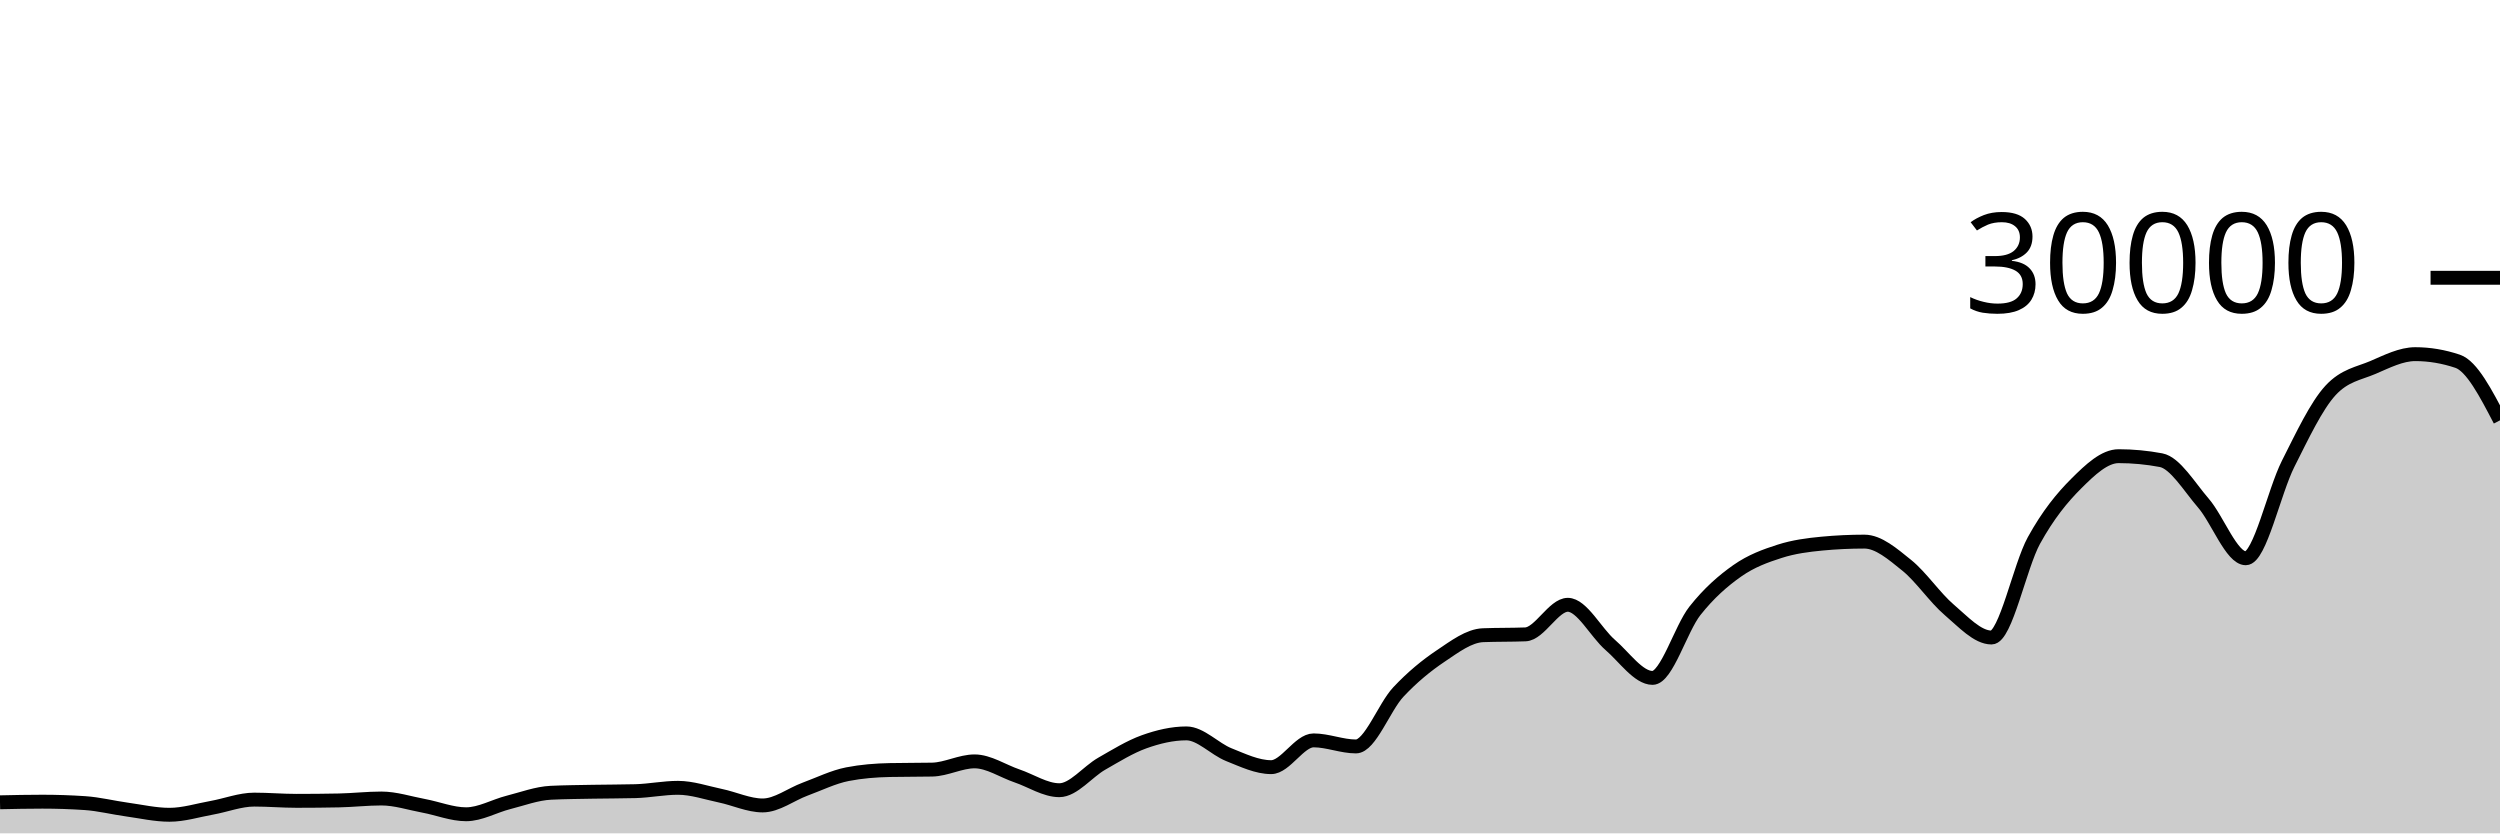
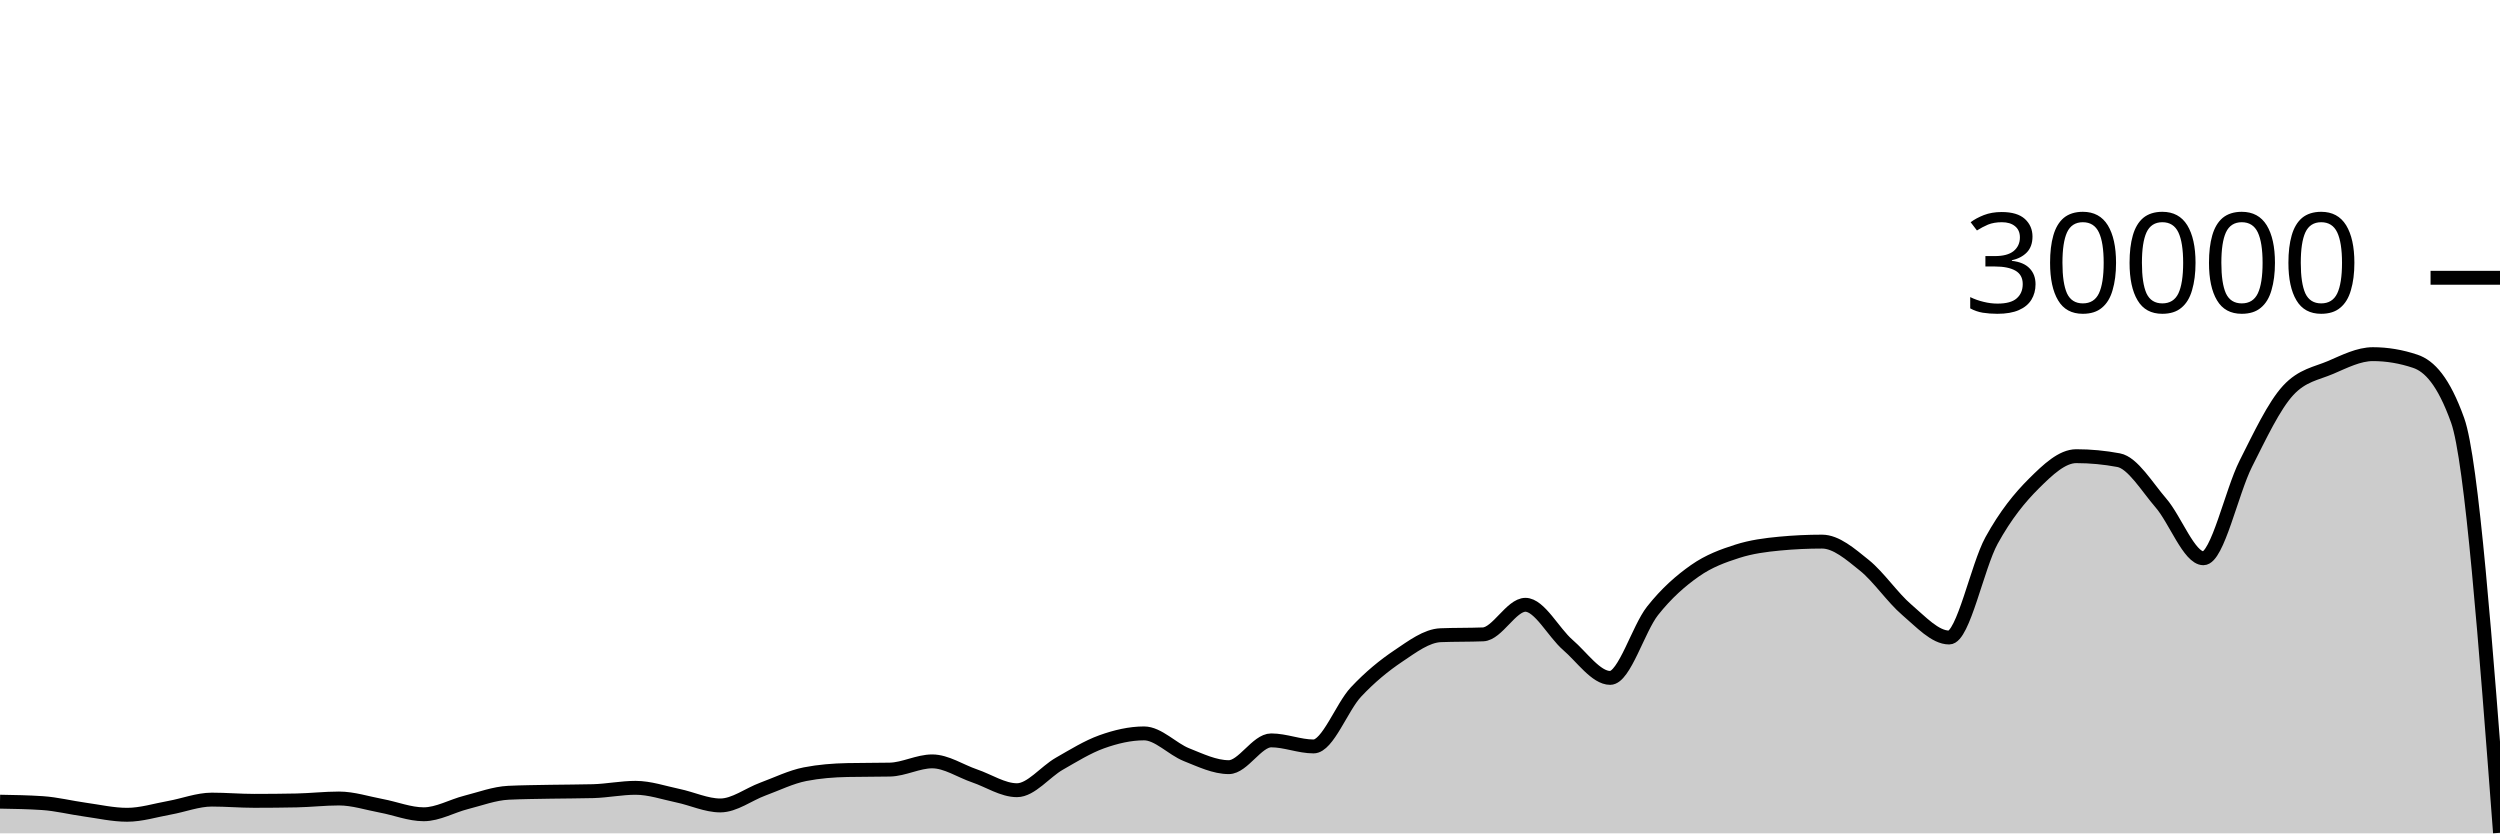
<svg xmlns="http://www.w3.org/2000/svg" viewBox="0 0 180 60">
  <g transform="translate(0,20)">
-     <path class="area" fill="rgba(0, 0, 0, 0.2)" d="M0,37.765C1.017,37.743,2.034,37.721,3.051,37.721C4.068,37.721,5.085,37.755,6.102,37.823C7.119,37.89,8.136,38.149,9.153,38.289C10.169,38.43,11.186,38.664,12.203,38.664C13.22,38.664,14.237,38.341,15.254,38.159C16.271,37.977,17.288,37.572,18.305,37.572C19.322,37.572,20.339,37.661,21.356,37.661C22.373,37.661,23.39,37.651,24.407,37.631C25.424,37.61,26.441,37.492,27.458,37.492C28.475,37.492,29.492,37.831,30.508,38.02C31.525,38.209,32.542,38.627,33.559,38.627C34.576,38.627,35.593,38.031,36.61,37.773C37.627,37.515,38.644,37.128,39.661,37.079C40.678,37.03,41.695,37.025,42.712,37.005C43.729,36.986,44.746,36.991,45.763,36.963C46.78,36.934,47.797,36.723,48.814,36.723C49.831,36.723,50.847,37.079,51.864,37.291C52.881,37.502,53.898,37.992,54.915,37.992C55.932,37.992,56.949,37.194,57.966,36.819C58.983,36.444,60,35.94,61.017,35.741C62.034,35.542,63.051,35.464,64.068,35.443C65.085,35.421,66.102,35.432,67.119,35.411C68.136,35.389,69.153,34.819,70.169,34.819C71.186,34.819,72.203,35.517,73.22,35.863C74.237,36.209,75.254,36.895,76.271,36.895C77.288,36.895,78.305,35.57,79.322,34.989C80.339,34.408,81.356,33.774,82.373,33.409C83.39,33.045,84.407,32.804,85.424,32.804C86.441,32.804,87.458,33.931,88.475,34.336C89.492,34.741,90.508,35.235,91.525,35.235C92.542,35.235,93.559,33.307,94.576,33.307C95.593,33.307,96.61,33.744,97.627,33.744C98.644,33.744,99.661,30.913,100.678,29.828C101.695,28.743,102.712,27.914,103.729,27.232C104.746,26.55,105.763,25.775,106.78,25.735C107.797,25.695,108.814,25.715,109.831,25.675C110.847,25.635,111.864,23.545,112.881,23.545C113.898,23.545,114.915,25.553,115.932,26.431C116.949,27.308,117.966,28.809,118.983,28.809C120,28.809,121.017,25.266,122.034,23.98C123.051,22.694,124.068,21.81,125.085,21.096C126.102,20.382,127.119,20.019,128.136,19.693C129.153,19.367,130.169,19.236,131.186,19.14C132.203,19.044,133.22,18.996,134.237,18.996C135.254,18.996,136.271,19.886,137.288,20.704C138.305,21.522,139.322,23.036,140.339,23.903C141.356,24.769,142.373,25.901,143.39,25.901C144.407,25.901,145.424,20.765,146.441,18.917C147.458,17.07,148.475,15.827,149.492,14.815C150.508,13.803,151.525,12.845,152.542,12.845C153.559,12.845,154.576,12.941,155.593,13.132C156.61,13.323,157.627,15.047,158.644,16.224C159.661,17.401,160.678,20.195,161.695,20.195C162.712,20.195,163.729,15.407,164.746,13.393C165.763,11.379,166.78,9.212,167.797,8.111C168.814,7.009,169.831,6.894,170.847,6.459C171.864,6.023,172.881,5.499,173.898,5.499C174.915,5.499,175.932,5.669,176.949,6.011C177.966,6.352,178.983,8.308,180,10.264L180,40C178.983,40,177.966,40,176.949,40C175.932,40,174.915,40,173.898,40C172.881,40,171.864,40,170.847,40C169.831,40,168.814,40,167.797,40C166.78,40,165.763,40,164.746,40C163.729,40,162.712,40,161.695,40C160.678,40,159.661,40,158.644,40C157.627,40,156.61,40,155.593,40C154.576,40,153.559,40,152.542,40C151.525,40,150.508,40,149.492,40C148.475,40,147.458,40,146.441,40C145.424,40,144.407,40,143.39,40C142.373,40,141.356,40,140.339,40C139.322,40,138.305,40,137.288,40C136.271,40,135.254,40,134.237,40C133.22,40,132.203,40,131.186,40C130.169,40,129.153,40,128.136,40C127.119,40,126.102,40,125.085,40C124.068,40,123.051,40,122.034,40C121.017,40,120,40,118.983,40C117.966,40,116.949,40,115.932,40C114.915,40,113.898,40,112.881,40C111.864,40,110.847,40,109.831,40C108.814,40,107.797,40,106.78,40C105.763,40,104.746,40,103.729,40C102.712,40,101.695,40,100.678,40C99.661,40,98.644,40,97.627,40C96.61,40,95.593,40,94.576,40C93.559,40,92.542,40,91.525,40C90.508,40,89.492,40,88.475,40C87.458,40,86.441,40,85.424,40C84.407,40,83.39,40,82.373,40C81.356,40,80.339,40,79.322,40C78.305,40,77.288,40,76.271,40C75.254,40,74.237,40,73.22,40C72.203,40,71.186,40,70.169,40C69.153,40,68.136,40,67.119,40C66.102,40,65.085,40,64.068,40C63.051,40,62.034,40,61.017,40C60,40,58.983,40,57.966,40C56.949,40,55.932,40,54.915,40C53.898,40,52.881,40,51.864,40C50.847,40,49.831,40,48.814,40C47.797,40,46.78,40,45.763,40C44.746,40,43.729,40,42.712,40C41.695,40,40.678,40,39.661,40C38.644,40,37.627,40,36.61,40C35.593,40,34.576,40,33.559,40C32.542,40,31.525,40,30.508,40C29.492,40,28.475,40,27.458,40C26.441,40,25.424,40,24.407,40C23.39,40,22.373,40,21.356,40C20.339,40,19.322,40,18.305,40C17.288,40,16.271,40,15.254,40C14.237,40,13.22,40,12.203,40C11.186,40,10.169,40,9.153,40C8.136,40,7.119,40,6.102,40C5.085,40,4.068,40,3.051,40C2.034,40,1.017,40,0,40Z" />
-     <path class="line" stroke="black" fill="none" d="M0,37.765C1.017,37.743,2.034,37.721,3.051,37.721C4.068,37.721,5.085,37.755,6.102,37.823C7.119,37.89,8.136,38.149,9.153,38.289C10.169,38.43,11.186,38.664,12.203,38.664C13.22,38.664,14.237,38.341,15.254,38.159C16.271,37.977,17.288,37.572,18.305,37.572C19.322,37.572,20.339,37.661,21.356,37.661C22.373,37.661,23.39,37.651,24.407,37.631C25.424,37.61,26.441,37.492,27.458,37.492C28.475,37.492,29.492,37.831,30.508,38.02C31.525,38.209,32.542,38.627,33.559,38.627C34.576,38.627,35.593,38.031,36.61,37.773C37.627,37.515,38.644,37.128,39.661,37.079C40.678,37.03,41.695,37.025,42.712,37.005C43.729,36.986,44.746,36.991,45.763,36.963C46.78,36.934,47.797,36.723,48.814,36.723C49.831,36.723,50.847,37.079,51.864,37.291C52.881,37.502,53.898,37.992,54.915,37.992C55.932,37.992,56.949,37.194,57.966,36.819C58.983,36.444,60,35.94,61.017,35.741C62.034,35.542,63.051,35.464,64.068,35.443C65.085,35.421,66.102,35.432,67.119,35.411C68.136,35.389,69.153,34.819,70.169,34.819C71.186,34.819,72.203,35.517,73.22,35.863C74.237,36.209,75.254,36.895,76.271,36.895C77.288,36.895,78.305,35.57,79.322,34.989C80.339,34.408,81.356,33.774,82.373,33.409C83.39,33.045,84.407,32.804,85.424,32.804C86.441,32.804,87.458,33.931,88.475,34.336C89.492,34.741,90.508,35.235,91.525,35.235C92.542,35.235,93.559,33.307,94.576,33.307C95.593,33.307,96.61,33.744,97.627,33.744C98.644,33.744,99.661,30.913,100.678,29.828C101.695,28.743,102.712,27.914,103.729,27.232C104.746,26.55,105.763,25.775,106.78,25.735C107.797,25.695,108.814,25.715,109.831,25.675C110.847,25.635,111.864,23.545,112.881,23.545C113.898,23.545,114.915,25.553,115.932,26.431C116.949,27.308,117.966,28.809,118.983,28.809C120,28.809,121.017,25.266,122.034,23.98C123.051,22.694,124.068,21.81,125.085,21.096C126.102,20.382,127.119,20.019,128.136,19.693C129.153,19.367,130.169,19.236,131.186,19.14C132.203,19.044,133.22,18.996,134.237,18.996C135.254,18.996,136.271,19.886,137.288,20.704C138.305,21.522,139.322,23.036,140.339,23.903C141.356,24.769,142.373,25.901,143.39,25.901C144.407,25.901,145.424,20.765,146.441,18.917C147.458,17.07,148.475,15.827,149.492,14.815C150.508,13.803,151.525,12.845,152.542,12.845C153.559,12.845,154.576,12.941,155.593,13.132C156.61,13.323,157.627,15.047,158.644,16.224C159.661,17.401,160.678,20.195,161.695,20.195C162.712,20.195,163.729,15.407,164.746,13.393C165.763,11.379,166.78,9.212,167.797,8.111C168.814,7.009,169.831,6.894,170.847,6.459C171.864,6.023,172.881,5.499,173.898,5.499C174.915,5.499,175.932,5.669,176.949,6.011C177.966,6.352,178.983,8.308,180,10.264" />
+     <path class="area" fill="rgba(0, 0, 0, 0.2)" d="M0,37.721C1.017,37.738,2.034,37.755,3.051,37.823C4.068,37.89,5.085,38.149,6.102,38.289C7.119,38.43,8.136,38.664,9.153,38.664C10.169,38.664,11.186,38.341,12.203,38.159C13.22,37.977,14.237,37.572,15.254,37.572C16.271,37.572,17.288,37.661,18.305,37.661C19.322,37.661,20.339,37.651,21.356,37.631C22.373,37.61,23.39,37.492,24.407,37.492C25.424,37.492,26.441,37.831,27.458,38.02C28.475,38.209,29.492,38.627,30.508,38.627C31.525,38.627,32.542,38.031,33.559,37.773C34.576,37.515,35.593,37.128,36.61,37.079C37.627,37.03,38.644,37.025,39.661,37.005C40.678,36.986,41.695,36.991,42.712,36.963C43.729,36.934,44.746,36.723,45.763,36.723C46.78,36.723,47.797,37.079,48.814,37.291C49.831,37.502,50.847,37.992,51.864,37.992C52.881,37.992,53.898,37.194,54.915,36.819C55.932,36.444,56.949,35.94,57.966,35.741C58.983,35.542,60,35.464,61.017,35.443C62.034,35.421,63.051,35.432,64.068,35.411C65.085,35.389,66.102,34.819,67.119,34.819C68.136,34.819,69.153,35.517,70.169,35.863C71.186,36.209,72.203,36.895,73.22,36.895C74.237,36.895,75.254,35.57,76.271,34.989C77.288,34.408,78.305,33.774,79.322,33.409C80.339,33.045,81.356,32.804,82.373,32.804C83.39,32.804,84.407,33.931,85.424,34.336C86.441,34.741,87.458,35.235,88.475,35.235C89.492,35.235,90.508,33.307,91.525,33.307C92.542,33.307,93.559,33.744,94.576,33.744C95.593,33.744,96.61,30.913,97.627,29.828C98.644,28.743,99.661,27.914,100.678,27.232C101.695,26.55,102.712,25.775,103.729,25.735C104.746,25.695,105.763,25.715,106.78,25.675C107.797,25.635,108.814,23.545,109.831,23.545C110.847,23.545,111.864,25.553,112.881,26.431C113.898,27.308,114.915,28.809,115.932,28.809C116.949,28.809,117.966,25.266,118.983,23.98C120,22.694,121.017,21.81,122.034,21.096C123.051,20.382,124.068,20.019,125.085,19.693C126.102,19.367,127.119,19.236,128.136,19.14C129.153,19.044,130.169,18.996,131.186,18.996C132.203,18.996,133.22,19.886,134.237,20.704C135.254,21.522,136.271,23.036,137.288,23.903C138.305,24.769,139.322,25.901,140.339,25.901C141.356,25.901,142.373,20.765,143.39,18.917C144.407,17.07,145.424,15.827,146.441,14.815C147.458,13.803,148.475,12.845,149.492,12.845C150.508,12.845,151.525,12.941,152.542,13.132C153.559,13.323,154.576,15.047,155.593,16.224C156.61,17.401,157.627,20.195,158.644,20.195C159.661,20.195,160.678,15.407,161.695,13.393C162.712,11.379,163.729,9.212,164.746,8.111C165.763,7.009,166.78,6.894,167.797,6.459C168.814,6.023,169.831,5.499,170.847,5.499C171.864,5.499,172.881,5.669,173.898,6.011C174.915,6.352,175.932,7.428,176.949,10.264C177.966,13.1,178.983,26.53,180,39.96L180,40C178.983,40,177.966,40,176.949,40C175.932,40,174.915,40,173.898,40C172.881,40,171.864,40,170.847,40C169.831,40,168.814,40,167.797,40C166.78,40,165.763,40,164.746,40C163.729,40,162.712,40,161.695,40C160.678,40,159.661,40,158.644,40C157.627,40,156.61,40,155.593,40C154.576,40,153.559,40,152.542,40C151.525,40,150.508,40,149.492,40C148.475,40,147.458,40,146.441,40C145.424,40,144.407,40,143.39,40C142.373,40,141.356,40,140.339,40C139.322,40,138.305,40,137.288,40C136.271,40,135.254,40,134.237,40C133.22,40,132.203,40,131.186,40C130.169,40,129.153,40,128.136,40C127.119,40,126.102,40,125.085,40C124.068,40,123.051,40,122.034,40C121.017,40,120,40,118.983,40C117.966,40,116.949,40,115.932,40C114.915,40,113.898,40,112.881,40C111.864,40,110.847,40,109.831,40C108.814,40,107.797,40,106.78,40C105.763,40,104.746,40,103.729,40C102.712,40,101.695,40,100.678,40C99.661,40,98.644,40,97.627,40C96.61,40,95.593,40,94.576,40C93.559,40,92.542,40,91.525,40C90.508,40,89.492,40,88.475,40C87.458,40,86.441,40,85.424,40C84.407,40,83.39,40,82.373,40C81.356,40,80.339,40,79.322,40C78.305,40,77.288,40,76.271,40C75.254,40,74.237,40,73.22,40C72.203,40,71.186,40,70.169,40C69.153,40,68.136,40,67.119,40C66.102,40,65.085,40,64.068,40C63.051,40,62.034,40,61.017,40C60,40,58.983,40,57.966,40C56.949,40,55.932,40,54.915,40C53.898,40,52.881,40,51.864,40C50.847,40,49.831,40,48.814,40C47.797,40,46.78,40,45.763,40C44.746,40,43.729,40,42.712,40C41.695,40,40.678,40,39.661,40C38.644,40,37.627,40,36.61,40C35.593,40,34.576,40,33.559,40C32.542,40,31.525,40,30.508,40C29.492,40,28.475,40,27.458,40C26.441,40,25.424,40,24.407,40C23.39,40,22.373,40,21.356,40C20.339,40,19.322,40,18.305,40C17.288,40,16.271,40,15.254,40C14.237,40,13.22,40,12.203,40C11.186,40,10.169,40,9.153,40C8.136,40,7.119,40,6.102,40C5.085,40,4.068,40,3.051,40C2.034,40,1.017,40,0,40Z" />
+     <path class="line" stroke="black" fill="none" d="M0,37.721C1.017,37.738,2.034,37.755,3.051,37.823C4.068,37.89,5.085,38.149,6.102,38.289C7.119,38.43,8.136,38.664,9.153,38.664C10.169,38.664,11.186,38.341,12.203,38.159C13.22,37.977,14.237,37.572,15.254,37.572C16.271,37.572,17.288,37.661,18.305,37.661C19.322,37.661,20.339,37.651,21.356,37.631C22.373,37.61,23.39,37.492,24.407,37.492C25.424,37.492,26.441,37.831,27.458,38.02C28.475,38.209,29.492,38.627,30.508,38.627C31.525,38.627,32.542,38.031,33.559,37.773C34.576,37.515,35.593,37.128,36.61,37.079C37.627,37.03,38.644,37.025,39.661,37.005C40.678,36.986,41.695,36.991,42.712,36.963C43.729,36.934,44.746,36.723,45.763,36.723C46.78,36.723,47.797,37.079,48.814,37.291C49.831,37.502,50.847,37.992,51.864,37.992C52.881,37.992,53.898,37.194,54.915,36.819C55.932,36.444,56.949,35.94,57.966,35.741C58.983,35.542,60,35.464,61.017,35.443C62.034,35.421,63.051,35.432,64.068,35.411C65.085,35.389,66.102,34.819,67.119,34.819C68.136,34.819,69.153,35.517,70.169,35.863C71.186,36.209,72.203,36.895,73.22,36.895C74.237,36.895,75.254,35.57,76.271,34.989C77.288,34.408,78.305,33.774,79.322,33.409C80.339,33.045,81.356,32.804,82.373,32.804C83.39,32.804,84.407,33.931,85.424,34.336C86.441,34.741,87.458,35.235,88.475,35.235C89.492,35.235,90.508,33.307,91.525,33.307C92.542,33.307,93.559,33.744,94.576,33.744C95.593,33.744,96.61,30.913,97.627,29.828C98.644,28.743,99.661,27.914,100.678,27.232C101.695,26.55,102.712,25.775,103.729,25.735C104.746,25.695,105.763,25.715,106.78,25.675C107.797,25.635,108.814,23.545,109.831,23.545C110.847,23.545,111.864,25.553,112.881,26.431C113.898,27.308,114.915,28.809,115.932,28.809C116.949,28.809,117.966,25.266,118.983,23.98C120,22.694,121.017,21.81,122.034,21.096C123.051,20.382,124.068,20.019,125.085,19.693C126.102,19.367,127.119,19.236,128.136,19.14C129.153,19.044,130.169,18.996,131.186,18.996C132.203,18.996,133.22,19.886,134.237,20.704C135.254,21.522,136.271,23.036,137.288,23.903C138.305,24.769,139.322,25.901,140.339,25.901C141.356,25.901,142.373,20.765,143.39,18.917C144.407,17.07,145.424,15.827,146.441,14.815C147.458,13.803,148.475,12.845,149.492,12.845C150.508,12.845,151.525,12.941,152.542,13.132C153.559,13.323,154.576,15.047,155.593,16.224C156.61,17.401,157.627,20.195,158.644,20.195C159.661,20.195,160.678,15.407,161.695,13.393C162.712,11.379,163.729,9.212,164.746,8.111C165.763,7.009,166.78,6.894,167.797,6.459C168.814,6.023,169.831,5.499,170.847,5.499C171.864,5.499,172.881,5.669,173.898,6.011C174.915,6.352,175.932,7.428,176.949,10.264C177.966,13.1,178.983,26.53,180,39.96" />
    <path class="axis-ceiling" stroke-width="1" stroke="black" fill="none" d="M175,0L180,0" />
    <text class="axis-ceiling-label" font-family="sans-serif" text-anchor="end" font-size="10px" x="170" y="2.5">30000</text>
  </g>
</svg>
